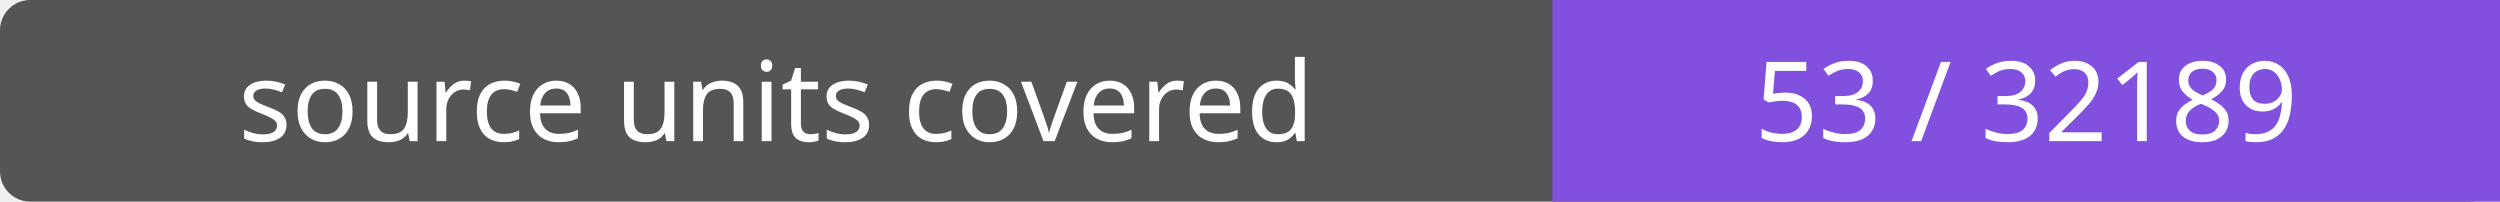
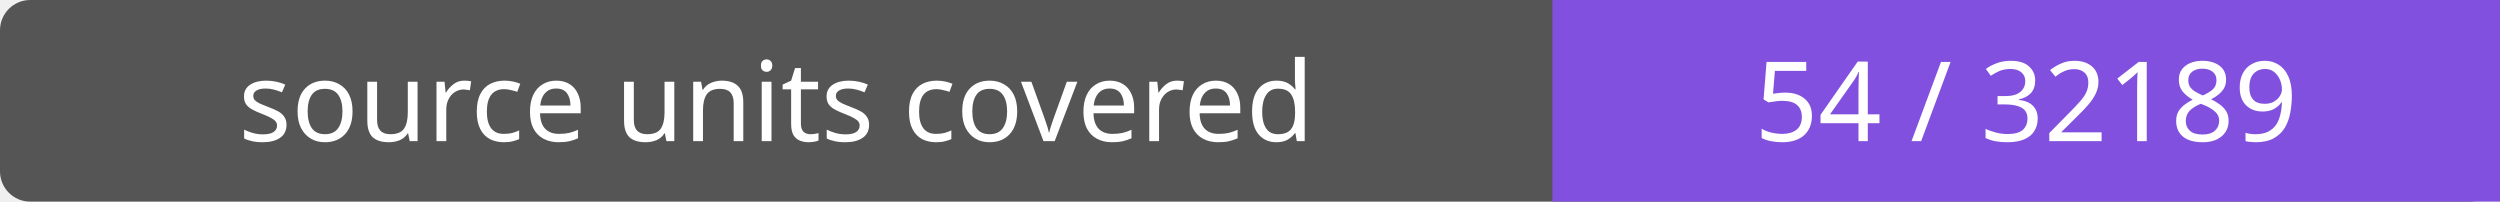
- <svg xmlns="http://www.w3.org/2000/svg" width="248" height="20" role="img" aria-label="source units covered: 53 / 32189">
+ <svg xmlns="http://www.w3.org/2000/svg" width="248" height="20" role="img" aria-label="source units covered: 54 / 32189">
  <rect width="248" height="20" rx="3" fill="#555" />
  <path fill="#8250df" d="M154 0h94v20H154z" />
  <g fill="#fff" text-anchor="middle" font-family="Verdana,sans-serif" font-size="11">
    <text x="77.0" y="14">source units covered</text>
-     <text x="201.0" y="14">53 / 32189</text>
+     <text x="201.0" y="14">54 / 32189</text>
  </g>
</svg>
